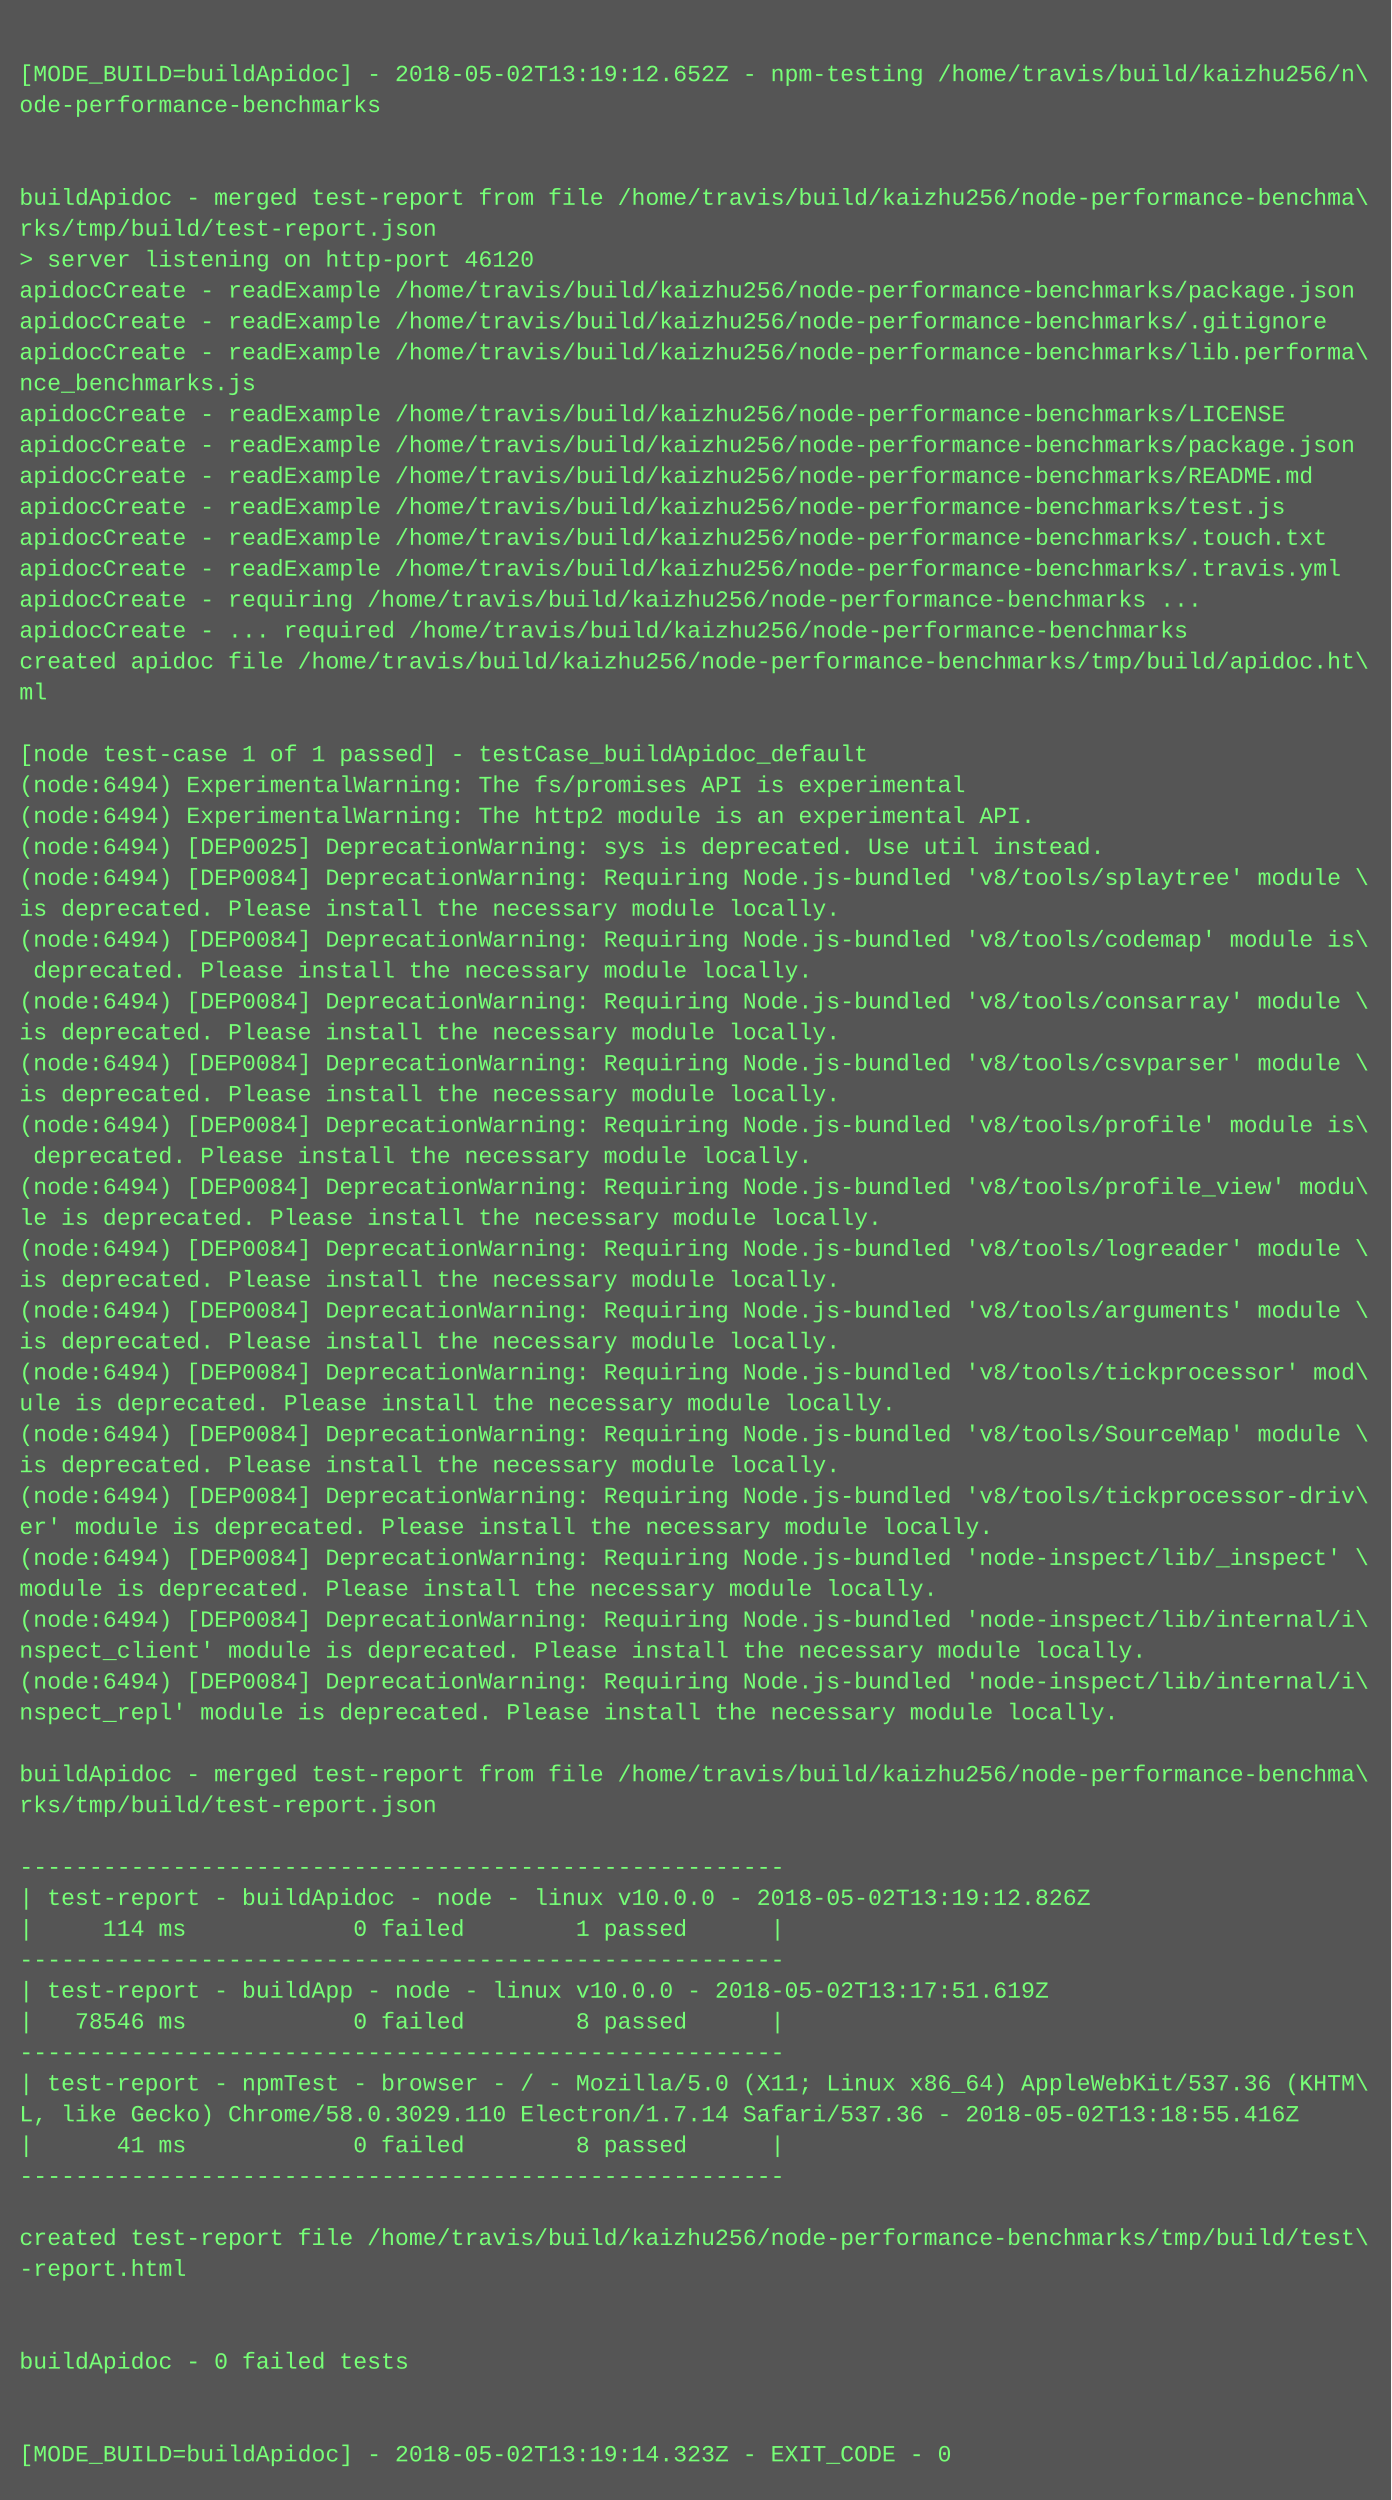
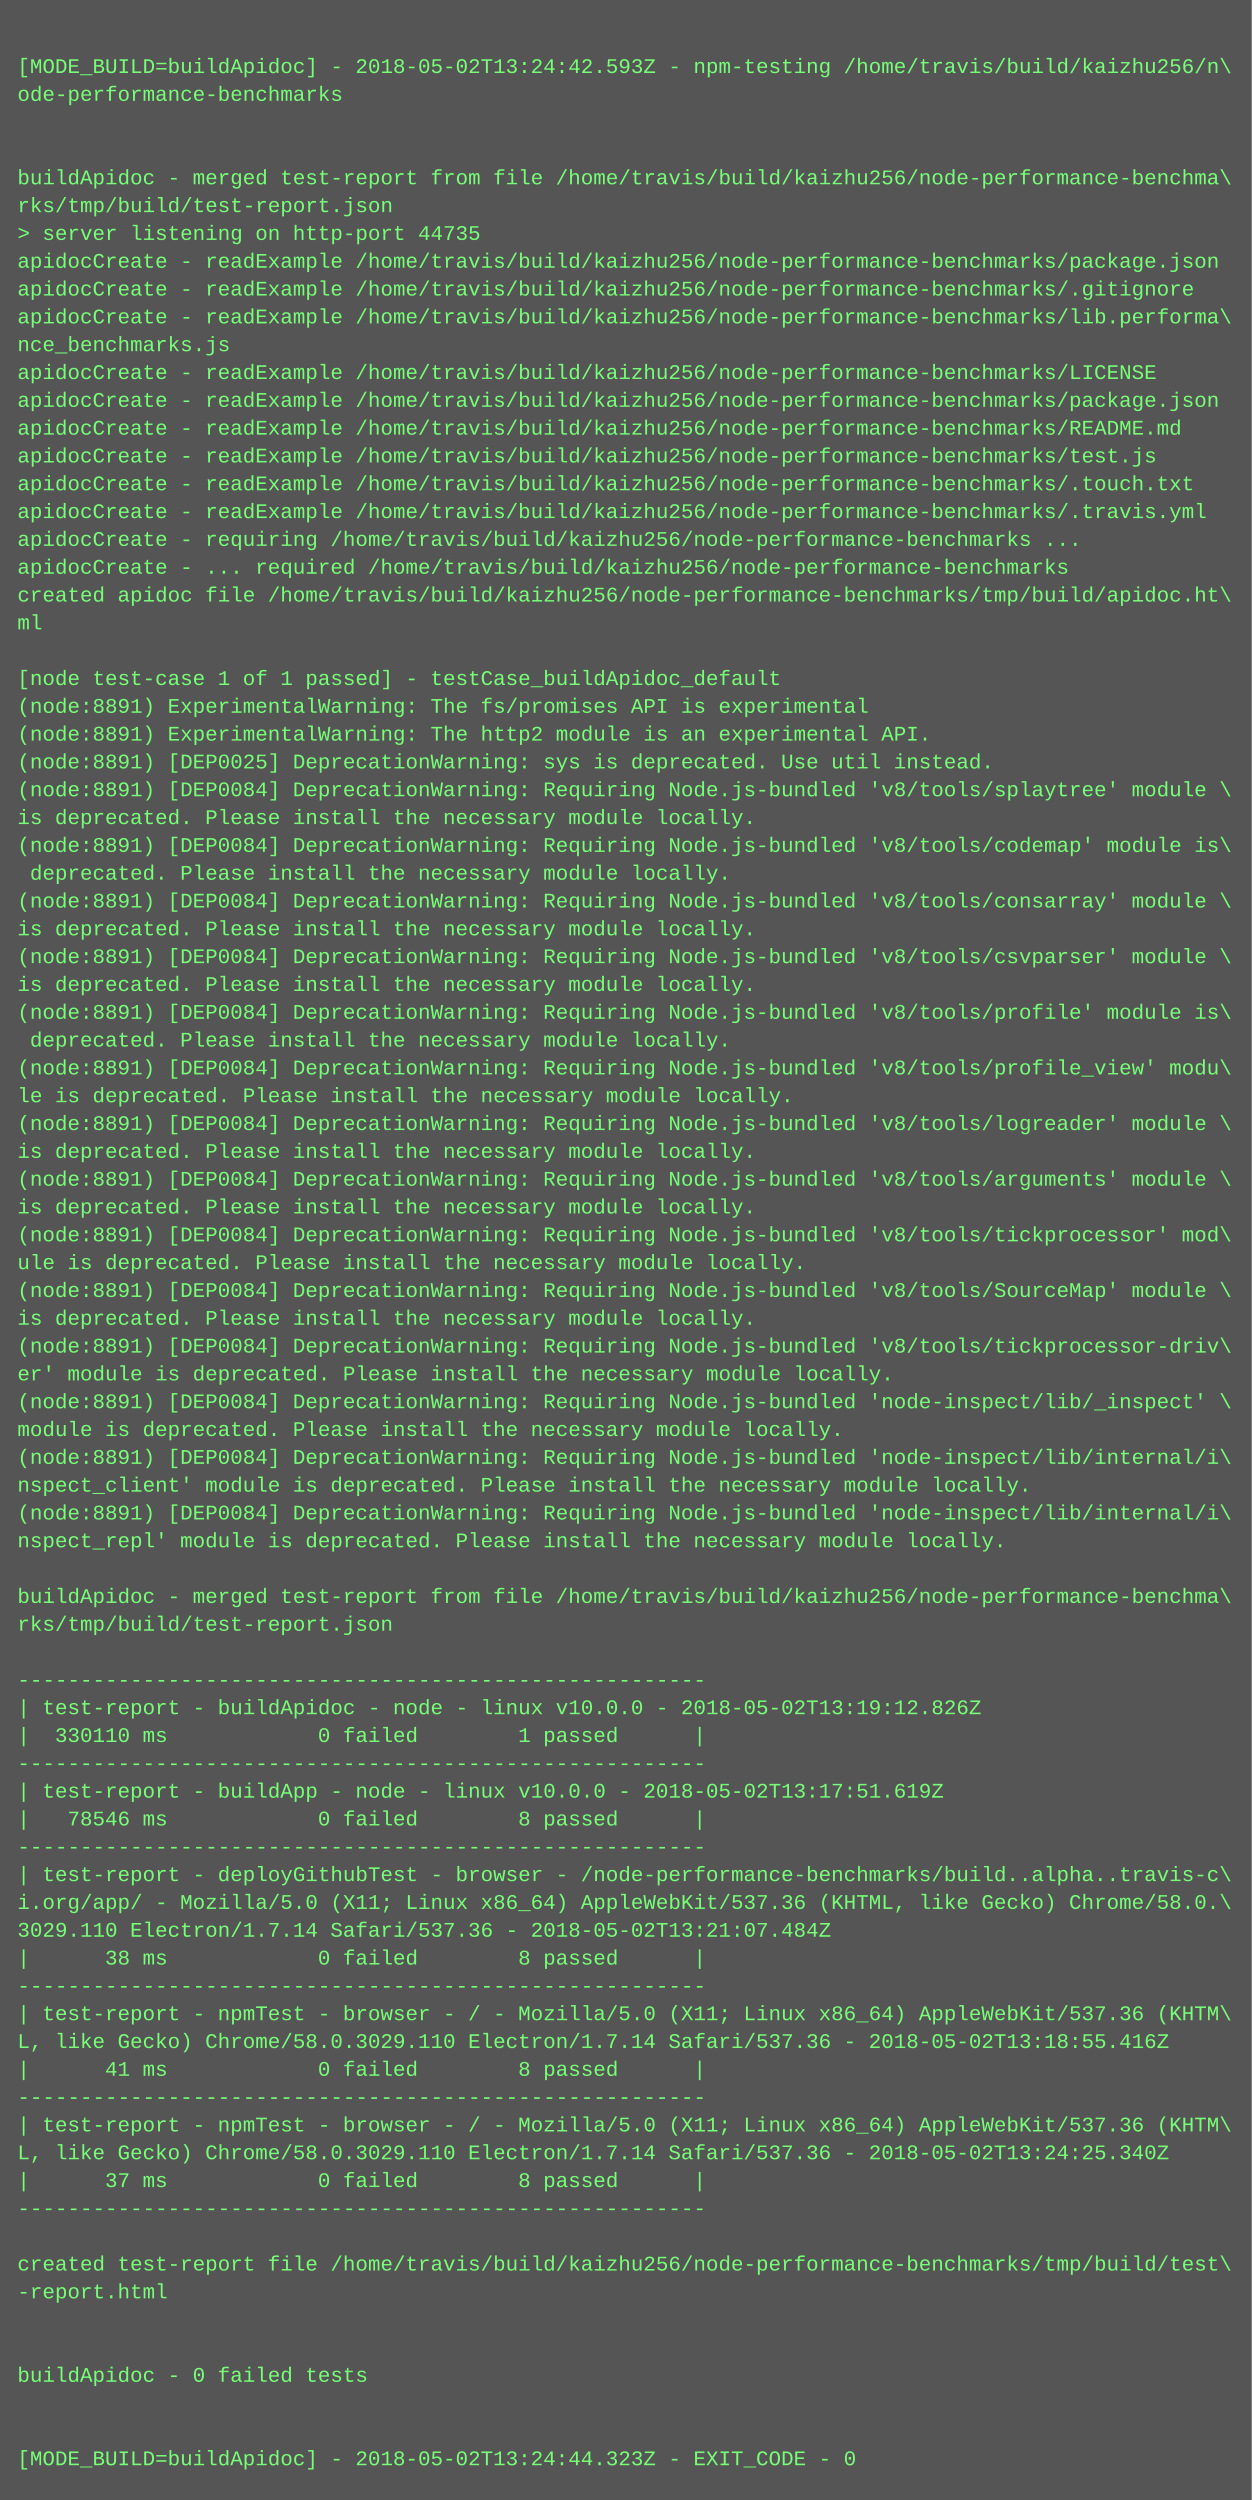
- <svg xmlns="http://www.w3.org/2000/svg" height="1294" width="720">
-   <rect height="1294" fill="#555" width="720" />
+ <svg xmlns="http://www.w3.org/2000/svg" height="1438" width="720">
+   <rect height="1438" fill="#555" width="720" />
  <text fill="#7f7" font-family="Courier New" font-size="12" xml:space="preserve">
    <tspan x="10" y="26" />
-     <tspan x="10" y="42">[MODE_BUILD=buildApidoc] - 2018-05-02T13:19:12.652Z - npm-testing /home/travis/build/kaizhu256/n\</tspan>
+     <tspan x="10" y="42">[MODE_BUILD=buildApidoc] - 2018-05-02T13:24:42.593Z - npm-testing /home/travis/build/kaizhu256/n\</tspan>
    <tspan x="10" y="58">ode-performance-benchmarks</tspan>
    <tspan x="10" y="74" />
    <tspan x="10" y="90" />
    <tspan x="10" y="106">buildApidoc - merged test-report from file /home/travis/build/kaizhu256/node-performance-benchma\</tspan>
    <tspan x="10" y="122">rks/tmp/build/test-report.json</tspan>
-     <tspan x="10" y="138">&gt; server listening on http-port 46120</tspan>
+     <tspan x="10" y="138">&gt; server listening on http-port 44735</tspan>
    <tspan x="10" y="154">apidocCreate - readExample /home/travis/build/kaizhu256/node-performance-benchmarks/package.json</tspan>
    <tspan x="10" y="170">apidocCreate - readExample /home/travis/build/kaizhu256/node-performance-benchmarks/.gitignore</tspan>
    <tspan x="10" y="186">apidocCreate - readExample /home/travis/build/kaizhu256/node-performance-benchmarks/lib.performa\</tspan>
    <tspan x="10" y="202">nce_benchmarks.js</tspan>
    <tspan x="10" y="218">apidocCreate - readExample /home/travis/build/kaizhu256/node-performance-benchmarks/LICENSE</tspan>
    <tspan x="10" y="234">apidocCreate - readExample /home/travis/build/kaizhu256/node-performance-benchmarks/package.json</tspan>
    <tspan x="10" y="250">apidocCreate - readExample /home/travis/build/kaizhu256/node-performance-benchmarks/README.md</tspan>
    <tspan x="10" y="266">apidocCreate - readExample /home/travis/build/kaizhu256/node-performance-benchmarks/test.js</tspan>
    <tspan x="10" y="282">apidocCreate - readExample /home/travis/build/kaizhu256/node-performance-benchmarks/.touch.txt</tspan>
    <tspan x="10" y="298">apidocCreate - readExample /home/travis/build/kaizhu256/node-performance-benchmarks/.travis.yml</tspan>
    <tspan x="10" y="314">apidocCreate - requiring /home/travis/build/kaizhu256/node-performance-benchmarks ...</tspan>
    <tspan x="10" y="330">apidocCreate - ... required /home/travis/build/kaizhu256/node-performance-benchmarks</tspan>
    <tspan x="10" y="346">created apidoc file /home/travis/build/kaizhu256/node-performance-benchmarks/tmp/build/apidoc.ht\</tspan>
    <tspan x="10" y="362">ml</tspan>
    <tspan x="10" y="378" />
    <tspan x="10" y="394">[node test-case 1 of 1 passed] - testCase_buildApidoc_default</tspan>
-     <tspan x="10" y="410">(node:6494) ExperimentalWarning: The fs/promises API is experimental</tspan>
-     <tspan x="10" y="426">(node:6494) ExperimentalWarning: The http2 module is an experimental API.</tspan>
-     <tspan x="10" y="442">(node:6494) [DEP0025] DeprecationWarning: sys is deprecated. Use util instead.</tspan>
-     <tspan x="10" y="458">(node:6494) [DEP0084] DeprecationWarning: Requiring Node.js-bundled 'v8/tools/splaytree' module \</tspan>
+     <tspan x="10" y="410">(node:8891) ExperimentalWarning: The fs/promises API is experimental</tspan>
+     <tspan x="10" y="426">(node:8891) ExperimentalWarning: The http2 module is an experimental API.</tspan>
+     <tspan x="10" y="442">(node:8891) [DEP0025] DeprecationWarning: sys is deprecated. Use util instead.</tspan>
+     <tspan x="10" y="458">(node:8891) [DEP0084] DeprecationWarning: Requiring Node.js-bundled 'v8/tools/splaytree' module \</tspan>
    <tspan x="10" y="474">is deprecated. Please install the necessary module locally.</tspan>
-     <tspan x="10" y="490">(node:6494) [DEP0084] DeprecationWarning: Requiring Node.js-bundled 'v8/tools/codemap' module is\</tspan>
+     <tspan x="10" y="490">(node:8891) [DEP0084] DeprecationWarning: Requiring Node.js-bundled 'v8/tools/codemap' module is\</tspan>
    <tspan x="10" y="506"> deprecated. Please install the necessary module locally.</tspan>
-     <tspan x="10" y="522">(node:6494) [DEP0084] DeprecationWarning: Requiring Node.js-bundled 'v8/tools/consarray' module \</tspan>
+     <tspan x="10" y="522">(node:8891) [DEP0084] DeprecationWarning: Requiring Node.js-bundled 'v8/tools/consarray' module \</tspan>
    <tspan x="10" y="538">is deprecated. Please install the necessary module locally.</tspan>
-     <tspan x="10" y="554">(node:6494) [DEP0084] DeprecationWarning: Requiring Node.js-bundled 'v8/tools/csvparser' module \</tspan>
+     <tspan x="10" y="554">(node:8891) [DEP0084] DeprecationWarning: Requiring Node.js-bundled 'v8/tools/csvparser' module \</tspan>
    <tspan x="10" y="570">is deprecated. Please install the necessary module locally.</tspan>
-     <tspan x="10" y="586">(node:6494) [DEP0084] DeprecationWarning: Requiring Node.js-bundled 'v8/tools/profile' module is\</tspan>
+     <tspan x="10" y="586">(node:8891) [DEP0084] DeprecationWarning: Requiring Node.js-bundled 'v8/tools/profile' module is\</tspan>
    <tspan x="10" y="602"> deprecated. Please install the necessary module locally.</tspan>
-     <tspan x="10" y="618">(node:6494) [DEP0084] DeprecationWarning: Requiring Node.js-bundled 'v8/tools/profile_view' modu\</tspan>
+     <tspan x="10" y="618">(node:8891) [DEP0084] DeprecationWarning: Requiring Node.js-bundled 'v8/tools/profile_view' modu\</tspan>
    <tspan x="10" y="634">le is deprecated. Please install the necessary module locally.</tspan>
-     <tspan x="10" y="650">(node:6494) [DEP0084] DeprecationWarning: Requiring Node.js-bundled 'v8/tools/logreader' module \</tspan>
+     <tspan x="10" y="650">(node:8891) [DEP0084] DeprecationWarning: Requiring Node.js-bundled 'v8/tools/logreader' module \</tspan>
    <tspan x="10" y="666">is deprecated. Please install the necessary module locally.</tspan>
-     <tspan x="10" y="682">(node:6494) [DEP0084] DeprecationWarning: Requiring Node.js-bundled 'v8/tools/arguments' module \</tspan>
+     <tspan x="10" y="682">(node:8891) [DEP0084] DeprecationWarning: Requiring Node.js-bundled 'v8/tools/arguments' module \</tspan>
    <tspan x="10" y="698">is deprecated. Please install the necessary module locally.</tspan>
-     <tspan x="10" y="714">(node:6494) [DEP0084] DeprecationWarning: Requiring Node.js-bundled 'v8/tools/tickprocessor' mod\</tspan>
+     <tspan x="10" y="714">(node:8891) [DEP0084] DeprecationWarning: Requiring Node.js-bundled 'v8/tools/tickprocessor' mod\</tspan>
    <tspan x="10" y="730">ule is deprecated. Please install the necessary module locally.</tspan>
-     <tspan x="10" y="746">(node:6494) [DEP0084] DeprecationWarning: Requiring Node.js-bundled 'v8/tools/SourceMap' module \</tspan>
+     <tspan x="10" y="746">(node:8891) [DEP0084] DeprecationWarning: Requiring Node.js-bundled 'v8/tools/SourceMap' module \</tspan>
    <tspan x="10" y="762">is deprecated. Please install the necessary module locally.</tspan>
-     <tspan x="10" y="778">(node:6494) [DEP0084] DeprecationWarning: Requiring Node.js-bundled 'v8/tools/tickprocessor-driv\</tspan>
+     <tspan x="10" y="778">(node:8891) [DEP0084] DeprecationWarning: Requiring Node.js-bundled 'v8/tools/tickprocessor-driv\</tspan>
    <tspan x="10" y="794">er' module is deprecated. Please install the necessary module locally.</tspan>
-     <tspan x="10" y="810">(node:6494) [DEP0084] DeprecationWarning: Requiring Node.js-bundled 'node-inspect/lib/_inspect' \</tspan>
+     <tspan x="10" y="810">(node:8891) [DEP0084] DeprecationWarning: Requiring Node.js-bundled 'node-inspect/lib/_inspect' \</tspan>
    <tspan x="10" y="826">module is deprecated. Please install the necessary module locally.</tspan>
-     <tspan x="10" y="842">(node:6494) [DEP0084] DeprecationWarning: Requiring Node.js-bundled 'node-inspect/lib/internal/i\</tspan>
+     <tspan x="10" y="842">(node:8891) [DEP0084] DeprecationWarning: Requiring Node.js-bundled 'node-inspect/lib/internal/i\</tspan>
    <tspan x="10" y="858">nspect_client' module is deprecated. Please install the necessary module locally.</tspan>
-     <tspan x="10" y="874">(node:6494) [DEP0084] DeprecationWarning: Requiring Node.js-bundled 'node-inspect/lib/internal/i\</tspan>
+     <tspan x="10" y="874">(node:8891) [DEP0084] DeprecationWarning: Requiring Node.js-bundled 'node-inspect/lib/internal/i\</tspan>
    <tspan x="10" y="890">nspect_repl' module is deprecated. Please install the necessary module locally.</tspan>
    <tspan x="10" y="906" />
    <tspan x="10" y="922">buildApidoc - merged test-report from file /home/travis/build/kaizhu256/node-performance-benchma\</tspan>
    <tspan x="10" y="938">rks/tmp/build/test-report.json</tspan>
    <tspan x="10" y="954" />
    <tspan x="10" y="970">-------------------------------------------------------</tspan>
    <tspan x="10" y="986">| test-report - buildApidoc - node - linux v10.0.0 - 2018-05-02T13:19:12.826Z</tspan>
-     <tspan x="10" y="1002">|     114 ms            0 failed        1 passed      |</tspan>
+     <tspan x="10" y="1002">|  330110 ms            0 failed        1 passed      |</tspan>
    <tspan x="10" y="1018">-------------------------------------------------------</tspan>
    <tspan x="10" y="1034">| test-report - buildApp - node - linux v10.0.0 - 2018-05-02T13:17:51.619Z</tspan>
    <tspan x="10" y="1050">|   78546 ms            0 failed        8 passed      |</tspan>
    <tspan x="10" y="1066">-------------------------------------------------------</tspan>
-     <tspan x="10" y="1082">| test-report - npmTest - browser - / - Mozilla/5.0 (X11; Linux x86_64) AppleWebKit/537.36 (KHTM\</tspan>
-     <tspan x="10" y="1098">L, like Gecko) Chrome/58.0.3029.110 Electron/1.7.14 Safari/537.36 - 2018-05-02T13:18:55.416Z</tspan>
-     <tspan x="10" y="1114">|      41 ms            0 failed        8 passed      |</tspan>
-     <tspan x="10" y="1130">-------------------------------------------------------</tspan>
-     <tspan x="10" y="1146" />
-     <tspan x="10" y="1162">created test-report file /home/travis/build/kaizhu256/node-performance-benchmarks/tmp/build/test\</tspan>
-     <tspan x="10" y="1178">-report.html</tspan>
-     <tspan x="10" y="1194" />
-     <tspan x="10" y="1210" />
-     <tspan x="10" y="1226">buildApidoc - 0 failed tests</tspan>
-     <tspan x="10" y="1242" />
-     <tspan x="10" y="1258" />
-     <tspan x="10" y="1274">[MODE_BUILD=buildApidoc] - 2018-05-02T13:19:14.323Z - EXIT_CODE - 0</tspan>
+     <tspan x="10" y="1082">| test-report - deployGithubTest - browser - /node-performance-benchmarks/build..alpha..travis-c\</tspan>
+     <tspan x="10" y="1098">i.org/app/ - Mozilla/5.0 (X11; Linux x86_64) AppleWebKit/537.36 (KHTML, like Gecko) Chrome/58.0.\</tspan>
+     <tspan x="10" y="1114">3029.110 Electron/1.7.14 Safari/537.36 - 2018-05-02T13:21:07.484Z</tspan>
+     <tspan x="10" y="1130">|      38 ms            0 failed        8 passed      |</tspan>
+     <tspan x="10" y="1146">-------------------------------------------------------</tspan>
+     <tspan x="10" y="1162">| test-report - npmTest - browser - / - Mozilla/5.0 (X11; Linux x86_64) AppleWebKit/537.36 (KHTM\</tspan>
+     <tspan x="10" y="1178">L, like Gecko) Chrome/58.0.3029.110 Electron/1.7.14 Safari/537.36 - 2018-05-02T13:18:55.416Z</tspan>
+     <tspan x="10" y="1194">|      41 ms            0 failed        8 passed      |</tspan>
+     <tspan x="10" y="1210">-------------------------------------------------------</tspan>
+     <tspan x="10" y="1226">| test-report - npmTest - browser - / - Mozilla/5.0 (X11; Linux x86_64) AppleWebKit/537.36 (KHTM\</tspan>
+     <tspan x="10" y="1242">L, like Gecko) Chrome/58.0.3029.110 Electron/1.7.14 Safari/537.36 - 2018-05-02T13:24:25.340Z</tspan>
+     <tspan x="10" y="1258">|      37 ms            0 failed        8 passed      |</tspan>
+     <tspan x="10" y="1274">-------------------------------------------------------</tspan>
+     <tspan x="10" y="1290" />
+     <tspan x="10" y="1306">created test-report file /home/travis/build/kaizhu256/node-performance-benchmarks/tmp/build/test\</tspan>
+     <tspan x="10" y="1322">-report.html</tspan>
+     <tspan x="10" y="1338" />
+     <tspan x="10" y="1354" />
+     <tspan x="10" y="1370">buildApidoc - 0 failed tests</tspan>
+     <tspan x="10" y="1386" />
+     <tspan x="10" y="1402" />
+     <tspan x="10" y="1418">[MODE_BUILD=buildApidoc] - 2018-05-02T13:24:44.323Z - EXIT_CODE - 0</tspan>
  </text>
</svg>
